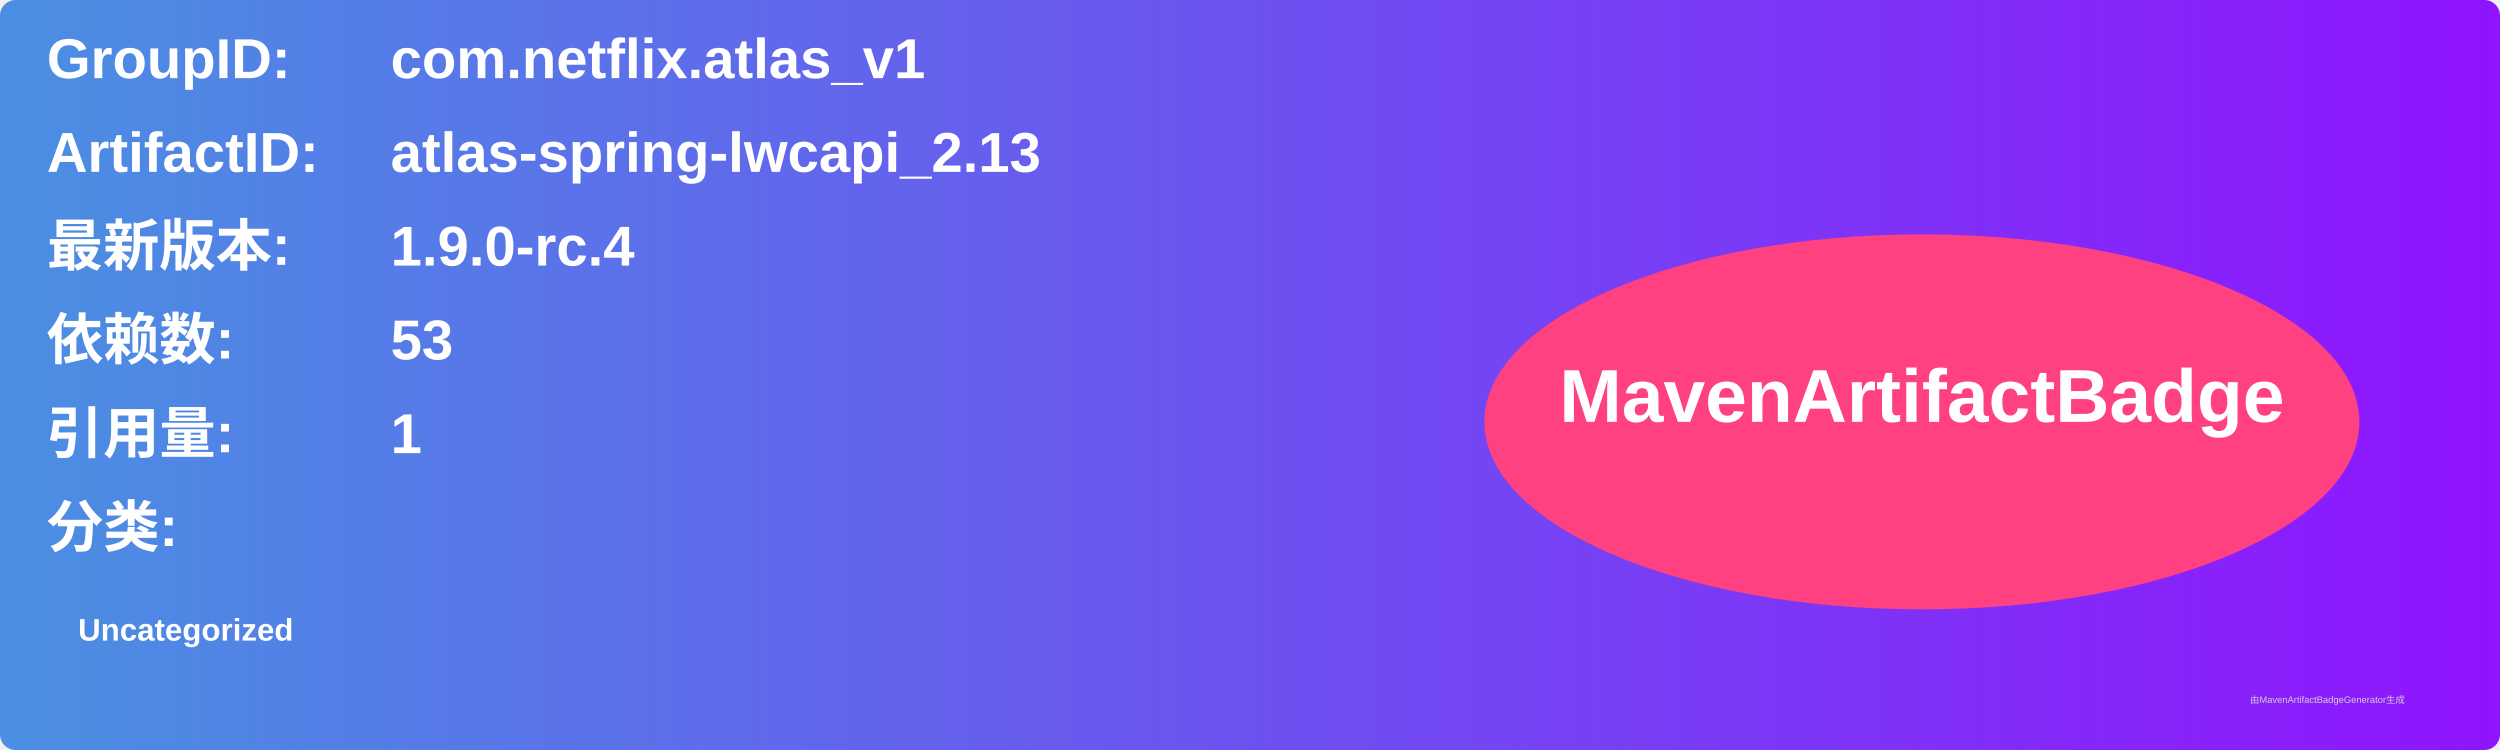
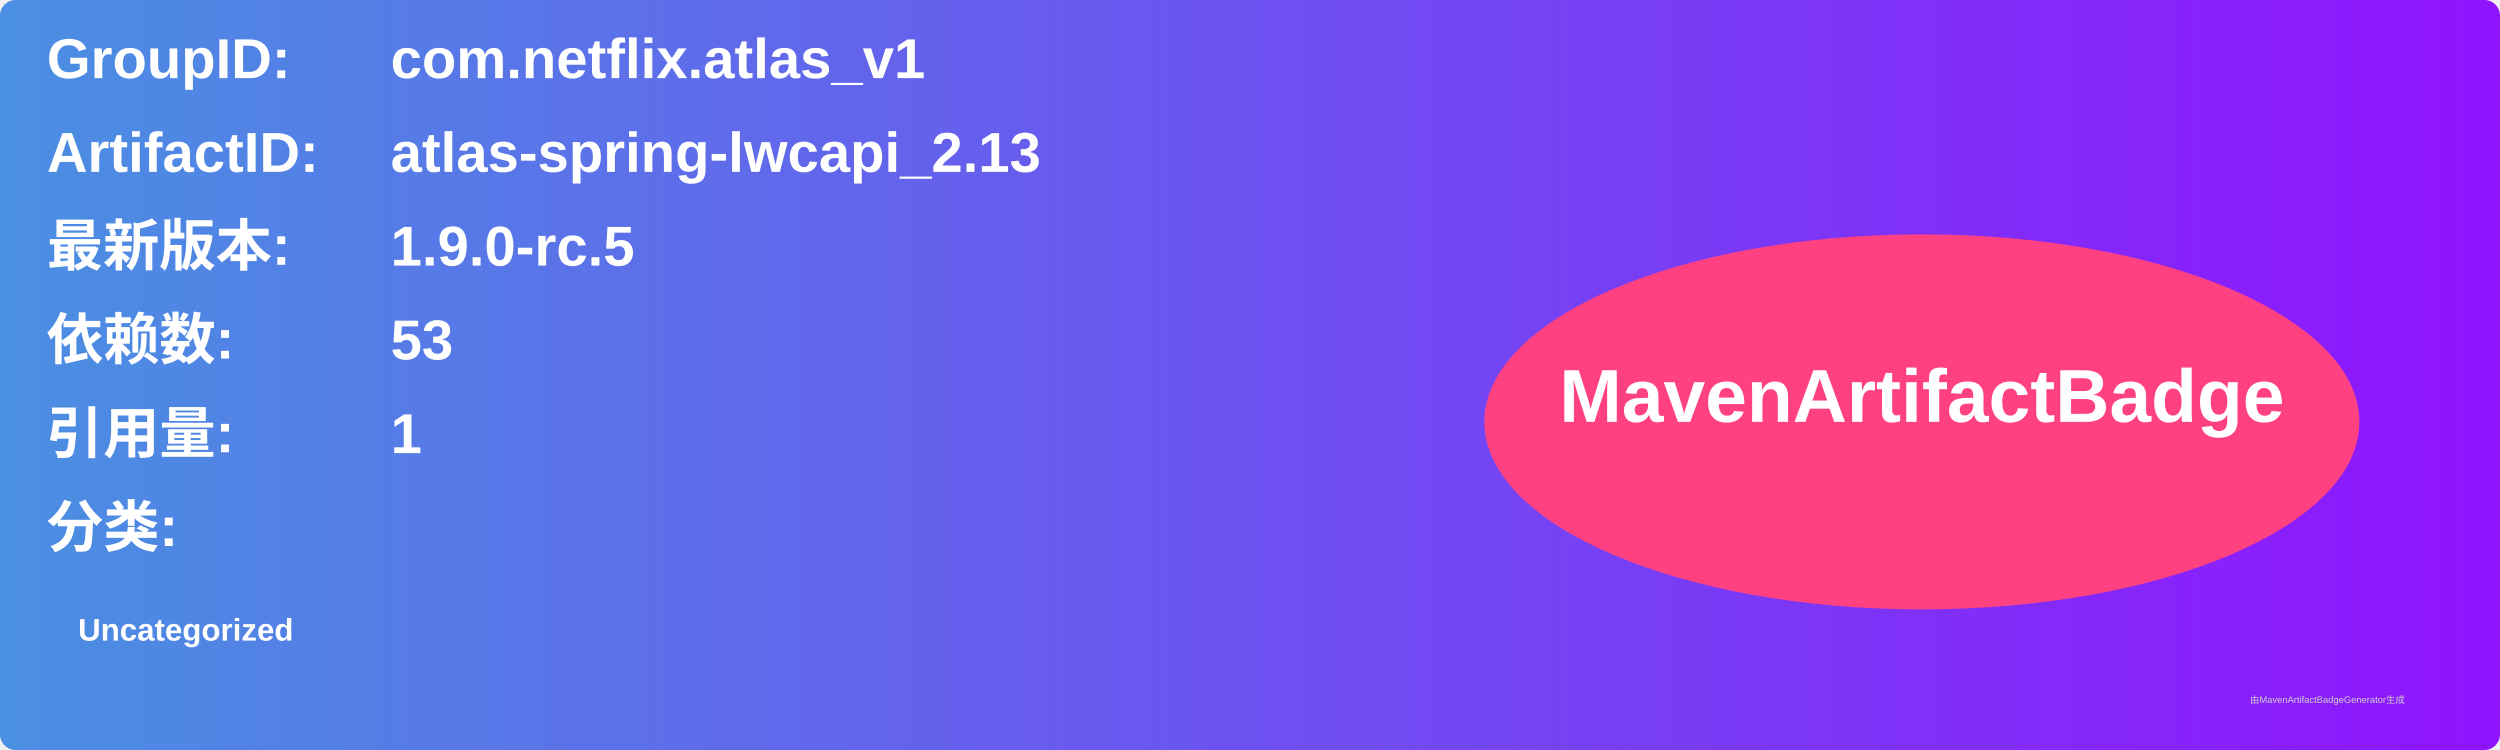
<svg xmlns="http://www.w3.org/2000/svg" width="800" height="240" viewBox="0 0 800 240">
  <linearGradient id="grad" x1="0%" y1="0%" x2="100%" y2="0%">
    <stop offset="0%" stop-color="#4a90e2" />
    <stop offset="100%" stop-color="#9013fe" />
  </linearGradient>
  <rect width="100%" height="100%" rx="5" ry="5" fill="url(#grad)" />
  <g transform="translate(15, 15)">
    <text x="0" y="10" font-family="Arial" font-size="18" fill="white" font-weight="bold" width="260">GroupID:</text>
    <text x="110" y="10" font-family="Arial" font-size="18" fill="white" font-weight="bold" width="460">com.netflix.atlas_v1</text>
    <text x="0" y="40" font-family="Arial" font-size="18" fill="white" font-weight="bold" width="260">ArtifactID:</text>
    <text x="110" y="40" font-family="Arial" font-size="18" fill="white" font-weight="bold" width="460">atlas-spring-lwcapi_2.13</text>
    <text x="0" y="70" font-family="Arial" font-size="18" fill="white" font-weight="bold">最新版本:</text>
    <text x="110" y="70" font-family="Arial" font-size="18" fill="white" font-weight="bold">
-       <tspan font-weight="bold">1.9.0-rc.4</tspan>
+       <tspan font-weight="bold">1.9.0-rc.5</tspan>
    </text>
    <text x="0" y="100" font-family="Arial" font-size="18" fill="white" font-weight="bold">依赖数: </text>
    <text x="110" y="100" font-family="Arial" font-size="18" fill="white">
      <tspan font-weight="bold">53</tspan>
    </text>
    <text x="0" y="130" font-family="Arial" font-size="18" fill="white" font-weight="bold">引用量: </text>
    <text x="110" y="130" font-family="Arial" font-size="18" fill="white">
      <tspan font-weight="bold">1</tspan>
    </text>
    <text x="0" y="160" font-family="Arial" font-size="18" fill="white" font-weight="bold">分类:</text>
    <text x="10" y="190" font-family="Arial" font-size="10" fill="white">
      <tspan font-weight="bold">Uncategorized</tspan>
    </text>
    <ellipse cx="600" cy="120" rx="140" ry="60" fill="#ff4081" />
    <text x="600" y="120" text-anchor="middle" font-family="Arial" font-size="24" fill="white" font-weight="bold">MavenArtifactBadge</text>
  </g>
  <text x="720" y="225" font-family="Arial" font-size="3" fill="#d0d0d0">由MavenArtifactBadgeGenerator生成</text>
</svg>
